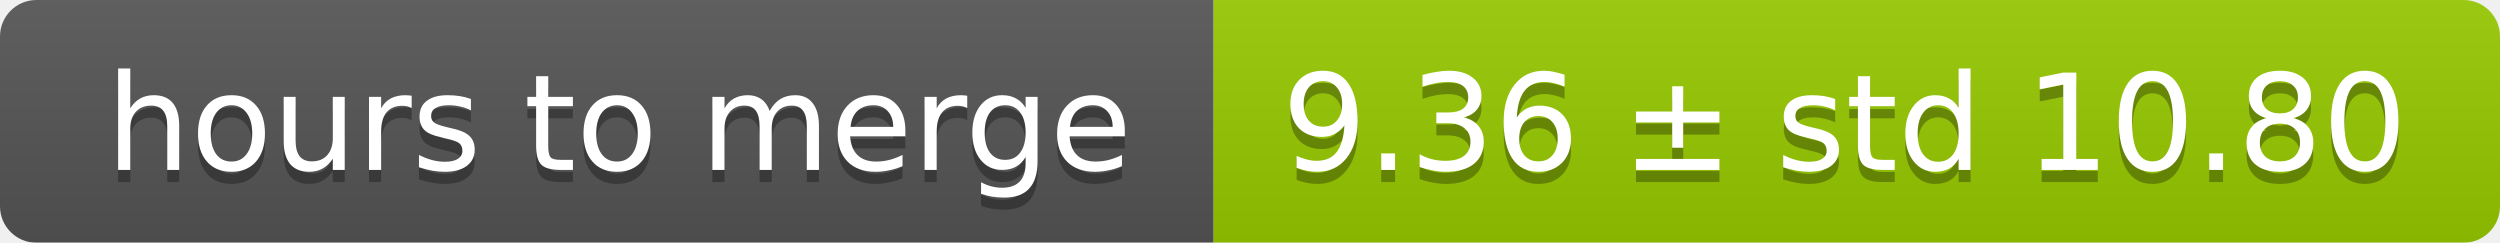
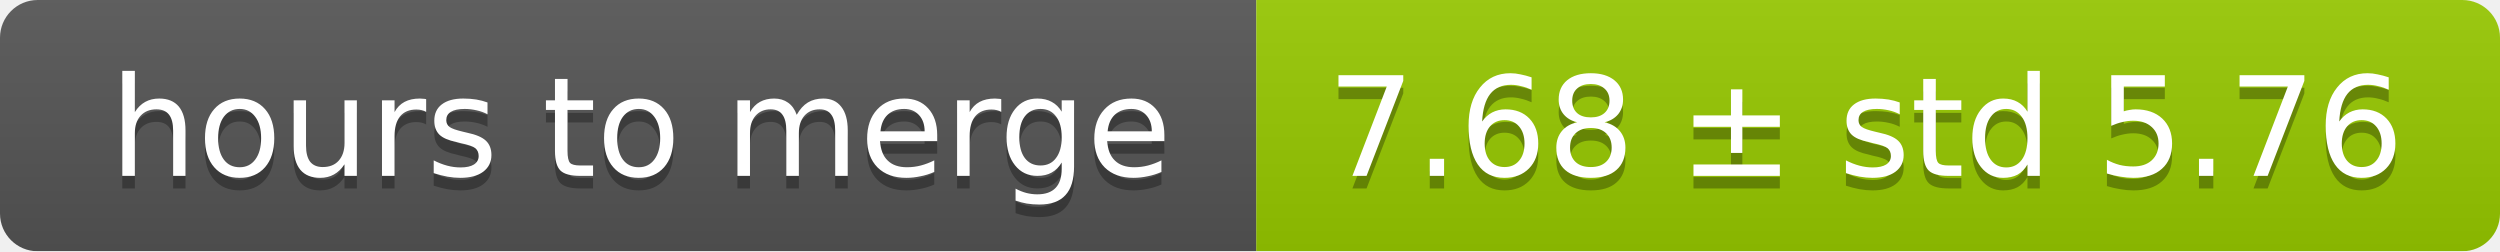
- <svg xmlns="http://www.w3.org/2000/svg" width="206" height="20">
+ <svg xmlns="http://www.w3.org/2000/svg" width="199" height="20">
  <linearGradient id="smooth" x2="0" y2="100%">
    <stop offset="0" stop-color="#bbb" stop-opacity=".1" />
    <stop offset="1" stop-opacity=".1" />
  </linearGradient>
  <mask id="round">
-     <rect width="206" height="20" rx="3" fill="#fff" />
+     <rect width="199" height="20" rx="3" fill="#fff" />
  </mask>
  <g mask="url(#round)">
    <rect width="100" height="20" fill="#555" />
-     <rect x="100" width="106" height="20" fill="#97ca00" />
-     <rect width="206" height="20" fill="url(#smooth)" />
+     <rect x="100" width="99" height="20" fill="#97ca00" />
+     <rect width="199" height="20" fill="url(#smooth)" />
  </g>
  <g fill="#fff" text-anchor="middle" font-family="DejaVu Sans,Verdana,Geneva,sans-serif" font-size="11">
    <text x="51" y="15" fill="#010101" fill-opacity=".3">hours to merge</text>
    <text x="51" y="14">hours to merge</text>
-     <text x="152" y="15" fill="#010101" fill-opacity=".3">9.36 ± std 10.80</text>
-     <text x="152" y="14">9.36 ± std 10.80</text>
+     <text x="148.5" y="15" fill="#010101" fill-opacity=".3">7.68 ± std 5.76</text>
+     <text x="148.5" y="14">7.68 ± std 5.76</text>
  </g>
</svg>
